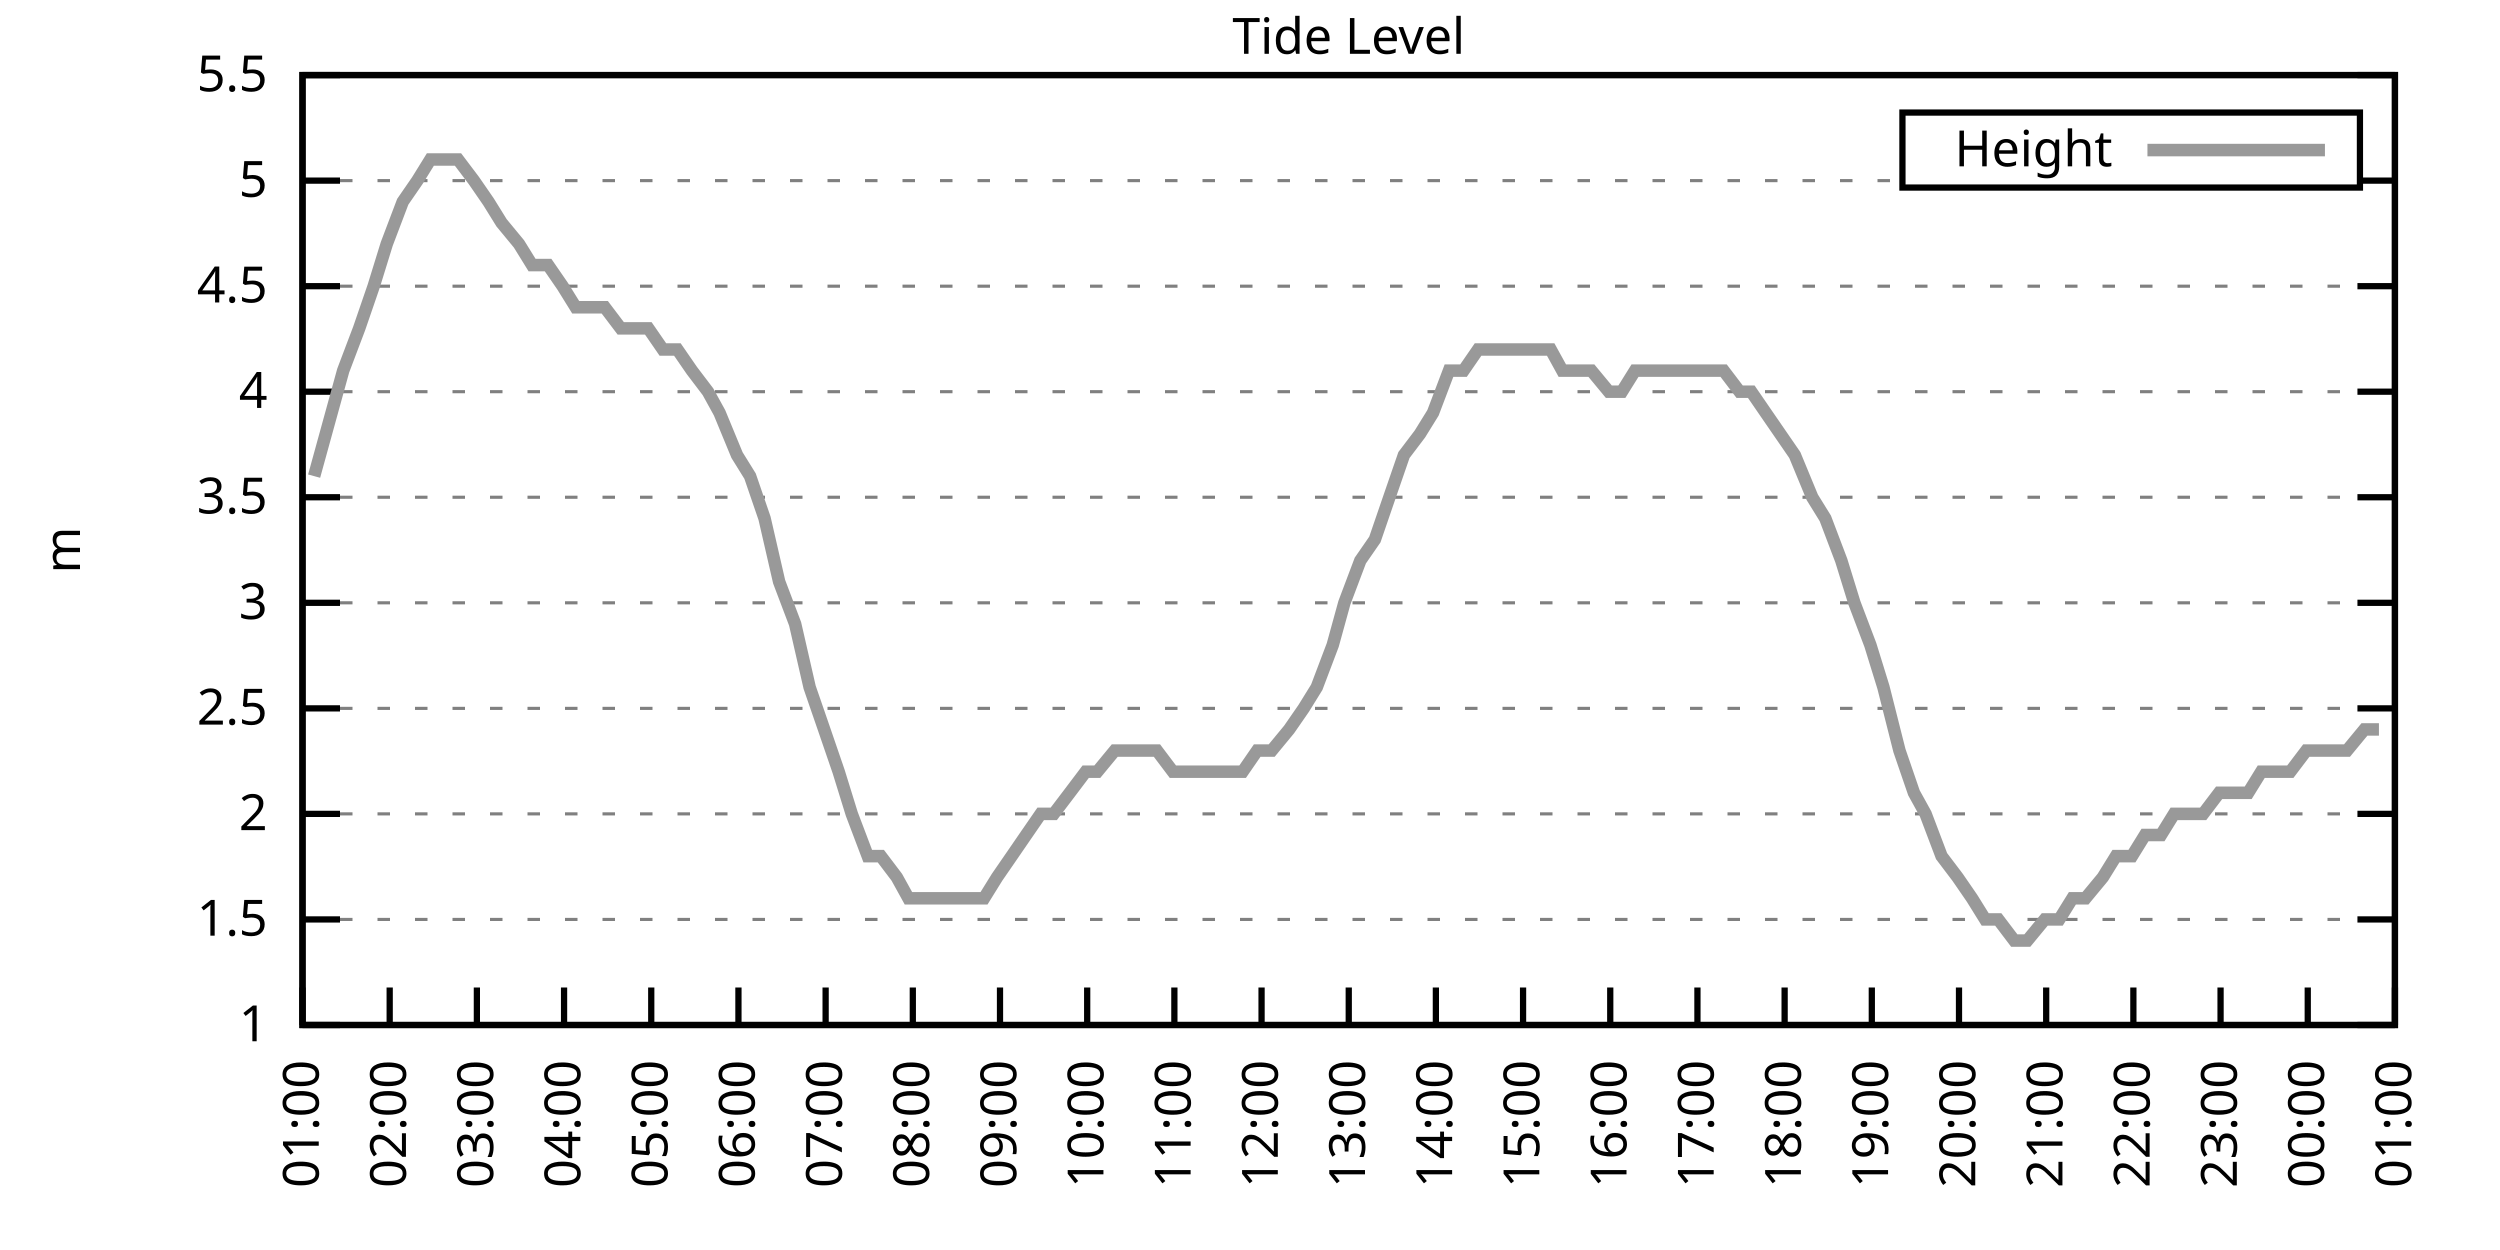
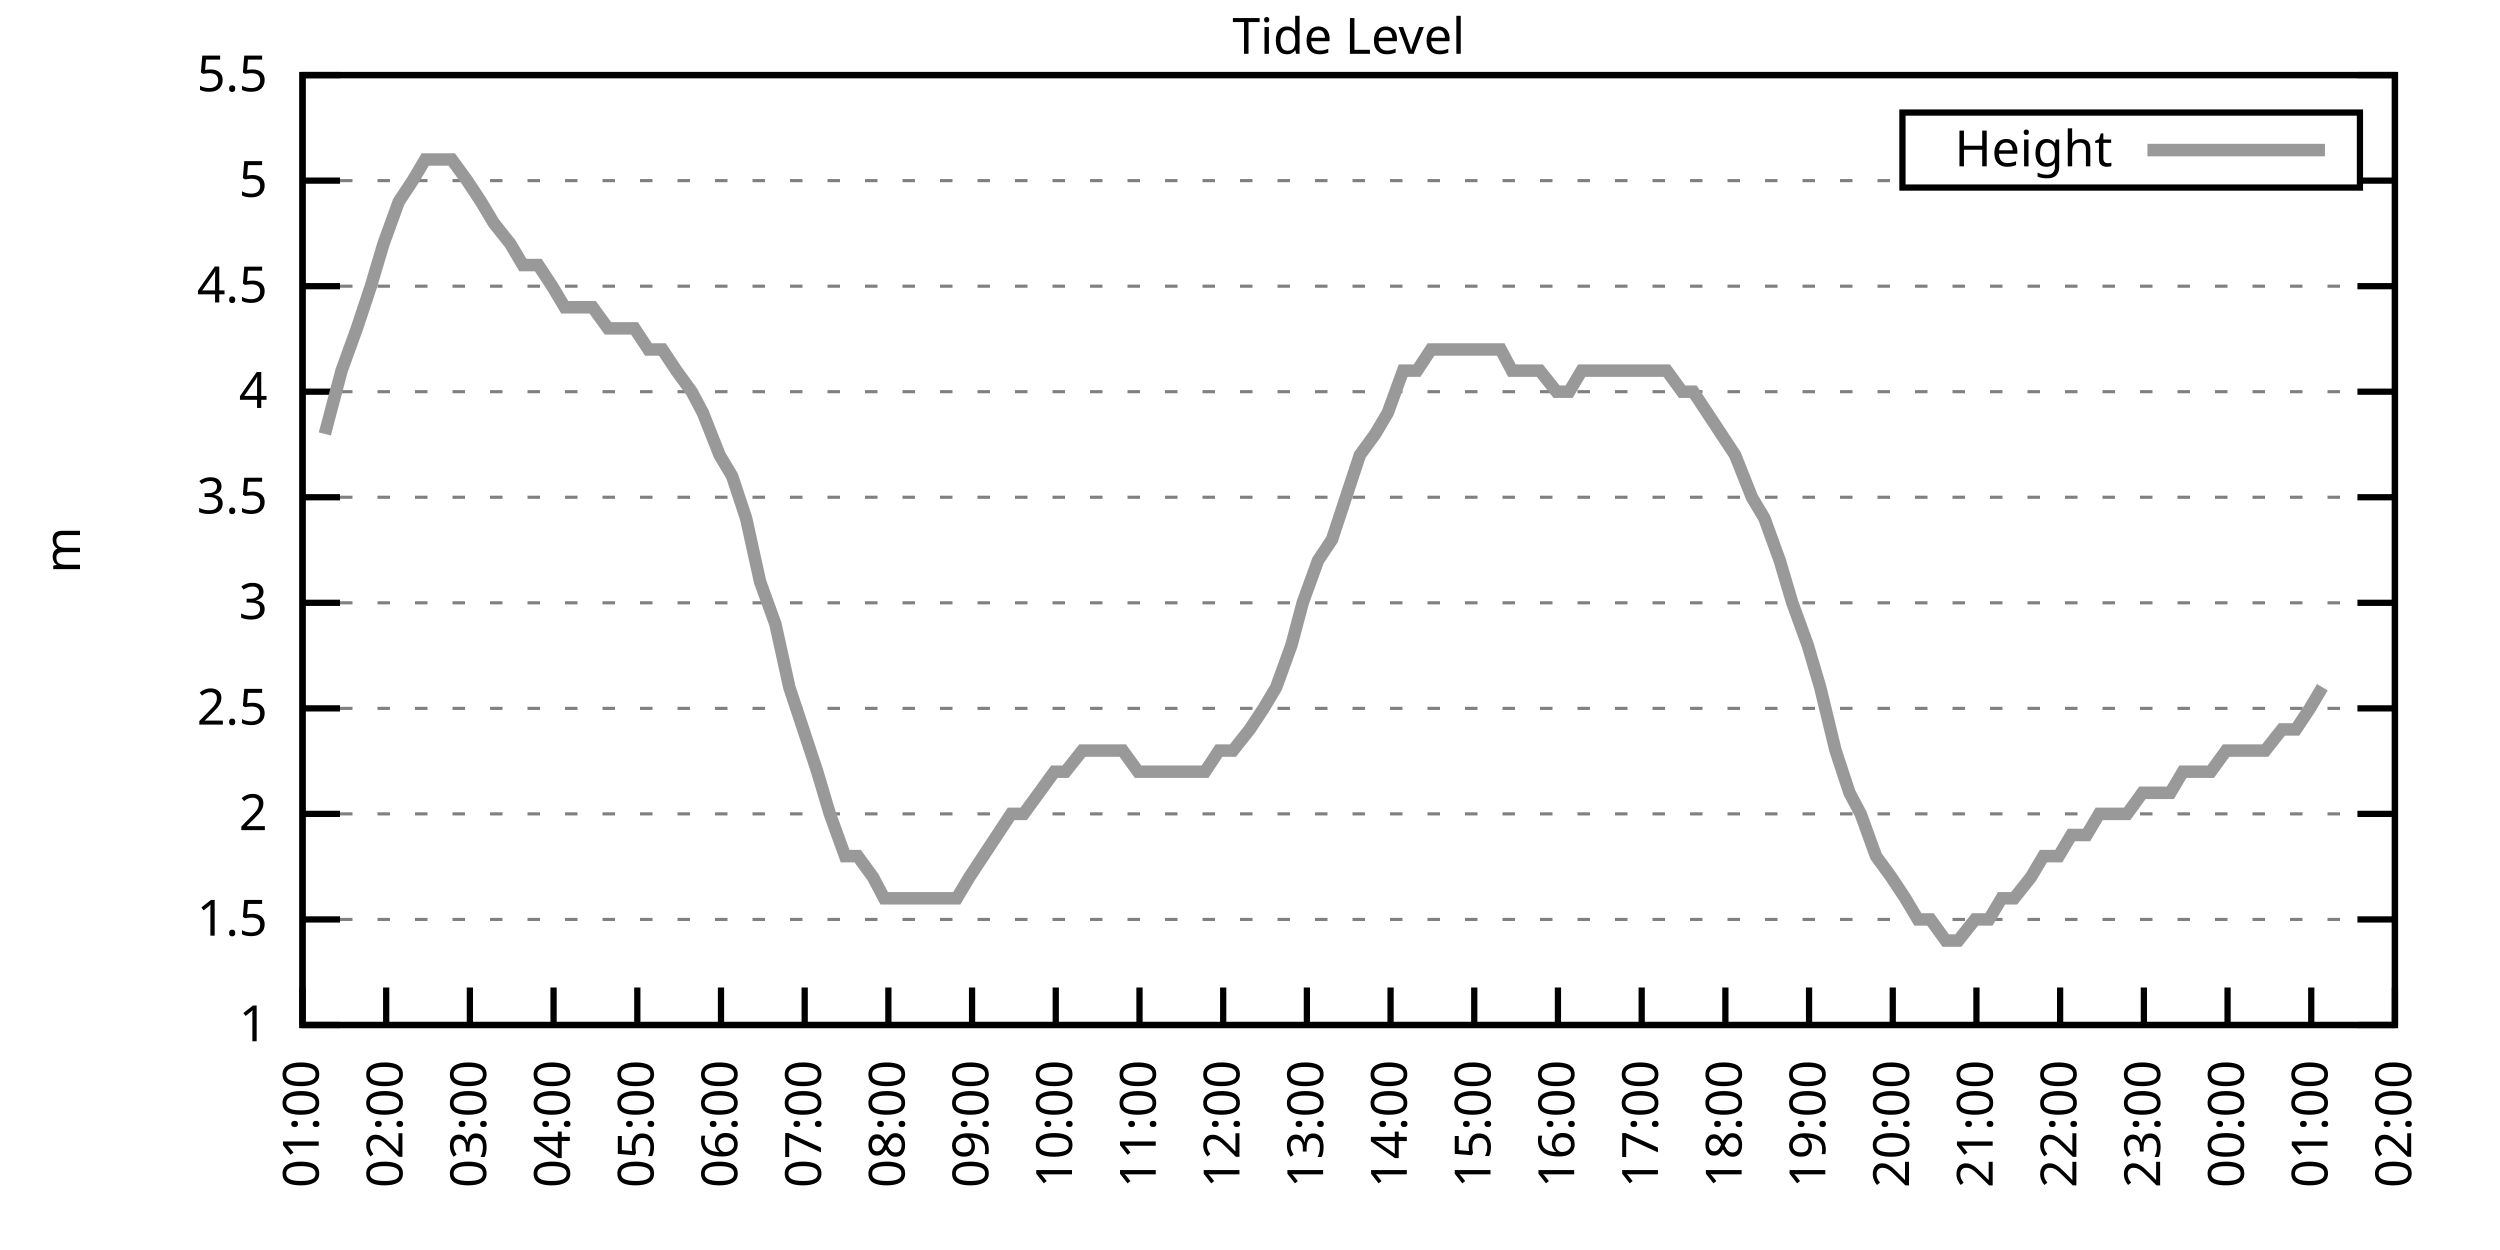
<svg xmlns="http://www.w3.org/2000/svg" xmlns:xlink="http://www.w3.org/1999/xlink" width="400" height="200" viewBox="0 0 400 200">
  <g id="gnuplot_canvas">
    <rect x="0" y="0" width="400" height="200" fill="none" />
    <defs>
      <circle id="gpDot" r="0.5" stroke-width="0.5" stroke="currentColor" />
      <path id="gpPt0" stroke-width="0.333" stroke="currentColor" d="M-1,0 h2 M0,-1 v2" />
      <path id="gpPt1" stroke-width="0.333" stroke="currentColor" d="M-1,-1 L1,1 M1,-1 L-1,1" />
      <path id="gpPt2" stroke-width="0.333" stroke="currentColor" d="M-1,0 L1,0 M0,-1 L0,1 M-1,-1 L1,1 M-1,1 L1,-1" />
      <rect id="gpPt3" stroke-width="0.333" stroke="currentColor" x="-1" y="-1" width="2" height="2" />
      <rect id="gpPt4" stroke-width="0.333" stroke="currentColor" fill="currentColor" x="-1" y="-1" width="2" height="2" />
      <circle id="gpPt5" stroke-width="0.333" stroke="currentColor" cx="0" cy="0" r="1" />
      <use xlink:href="#gpPt5" id="gpPt6" fill="currentColor" stroke="none" />
      <path id="gpPt7" stroke-width="0.333" stroke="currentColor" d="M0,-1.33 L-1.33,0.67 L1.33,0.67 z" />
      <use xlink:href="#gpPt7" id="gpPt8" fill="currentColor" stroke="none" />
      <use xlink:href="#gpPt7" id="gpPt9" stroke="currentColor" transform="rotate(180)" />
      <use xlink:href="#gpPt9" id="gpPt10" fill="currentColor" stroke="none" />
      <use xlink:href="#gpPt3" id="gpPt11" stroke="currentColor" transform="rotate(45)" />
      <use xlink:href="#gpPt11" id="gpPt12" fill="currentColor" stroke="none" />
      <path id="gpPt13" stroke-width="0.333" stroke="currentColor" d="M0,1.330 L1.265,0.411 L0.782,-1.067 L-0.782,-1.076 L-1.265,0.411 z" />
      <use xlink:href="#gpPt13" id="gpPt14" fill="currentColor" stroke="none" />
      <filter id="textbox" filterUnits="objectBoundingBox" x="0" y="0" height="1" width="1">
        <feFlood flood-color="white" flood-opacity="1" result="bgnd" />
        <feComposite in="SourceGraphic" in2="bgnd" operator="atop" />
      </filter>
      <filter id="greybox" filterUnits="objectBoundingBox" x="0" y="0" height="1" width="1">
        <feFlood flood-color="lightgrey" flood-opacity="1" result="grey" />
        <feComposite in="SourceGraphic" in2="grey" operator="atop" />
      </filter>
    </defs>
    <g fill="none" color="white" stroke="currentColor" stroke-width="1.00" stroke-linecap="butt" stroke-linejoin="miter">
</g>
    <g fill="none" color="black" stroke="currentColor" stroke-width="1.00" stroke-linecap="butt" stroke-linejoin="miter">
      <g stroke="none" shape-rendering="crispEdges">
        <polygon fill="rgb(255, 255, 255)" points="48.40,164.00 383.18,164.00 383.18,12.02 48.40,12.02 " />
      </g>
    </g>
    <g fill="none" color="black" stroke="currentColor" stroke-width="1.00" stroke-linecap="butt" stroke-linejoin="miter">
</g>
    <g fill="none" color="black" stroke="black" stroke-width="0.50" stroke-linecap="butt" stroke-linejoin="miter">
</g>
    <g fill="none" color="gray" stroke="currentColor" stroke-width="0.50" stroke-linecap="butt" stroke-linejoin="miter">
      <path stroke="gray" stroke-dasharray="2,4" class="gridline" d="M48.40,164.00 L383.19,164.00  " />
    </g>
    <g fill="none" color="gray" stroke="gray" stroke-width="1.00" stroke-linecap="butt" stroke-linejoin="miter">
</g>
    <g fill="none" color="black" stroke="currentColor" stroke-width="1.00" stroke-linecap="butt" stroke-linejoin="miter">
      <path stroke="black" d="M48.40,164.00 L54.40,164.00 M383.19,164.00 L377.19,164.00  " />
      <g transform="translate(42.80,166.60)" stroke="none" fill="black" font-family="Sans" font-size="8.00" text-anchor="end">
        <text>
          <tspan font-family="Sans"> 1</tspan>
        </text>
      </g>
    </g>
    <g fill="none" color="black" stroke="currentColor" stroke-width="1.00" stroke-linecap="butt" stroke-linejoin="miter">
</g>
    <g fill="none" color="black" stroke="black" stroke-width="0.50" stroke-linecap="butt" stroke-linejoin="miter">
</g>
    <g fill="none" color="gray" stroke="currentColor" stroke-width="0.50" stroke-linecap="butt" stroke-linejoin="miter">
      <path stroke="gray" stroke-dasharray="2,4" class="gridline" d="M48.40,147.11 L383.19,147.11  " />
    </g>
    <g fill="none" color="gray" stroke="gray" stroke-width="1.00" stroke-linecap="butt" stroke-linejoin="miter">
</g>
    <g fill="none" color="black" stroke="currentColor" stroke-width="1.00" stroke-linecap="butt" stroke-linejoin="miter">
      <path stroke="black" d="M48.40,147.11 L54.40,147.11 M383.19,147.11 L377.19,147.11  " />
      <g transform="translate(42.80,149.71)" stroke="none" fill="black" font-family="Sans" font-size="8.00" text-anchor="end">
        <text>
          <tspan font-family="Sans"> 1.5</tspan>
        </text>
      </g>
    </g>
    <g fill="none" color="black" stroke="currentColor" stroke-width="1.00" stroke-linecap="butt" stroke-linejoin="miter">
</g>
    <g fill="none" color="black" stroke="black" stroke-width="0.50" stroke-linecap="butt" stroke-linejoin="miter">
</g>
    <g fill="none" color="gray" stroke="currentColor" stroke-width="0.50" stroke-linecap="butt" stroke-linejoin="miter">
      <path stroke="gray" stroke-dasharray="2,4" class="gridline" d="M48.40,130.22 L383.19,130.22  " />
    </g>
    <g fill="none" color="gray" stroke="gray" stroke-width="1.00" stroke-linecap="butt" stroke-linejoin="miter">
</g>
    <g fill="none" color="black" stroke="currentColor" stroke-width="1.00" stroke-linecap="butt" stroke-linejoin="miter">
      <path stroke="black" d="M48.40,130.22 L54.40,130.22 M383.19,130.22 L377.19,130.22  " />
      <g transform="translate(42.80,132.82)" stroke="none" fill="black" font-family="Sans" font-size="8.00" text-anchor="end">
        <text>
          <tspan font-family="Sans"> 2</tspan>
        </text>
      </g>
    </g>
    <g fill="none" color="black" stroke="currentColor" stroke-width="1.00" stroke-linecap="butt" stroke-linejoin="miter">
</g>
    <g fill="none" color="black" stroke="black" stroke-width="0.50" stroke-linecap="butt" stroke-linejoin="miter">
</g>
    <g fill="none" color="gray" stroke="currentColor" stroke-width="0.50" stroke-linecap="butt" stroke-linejoin="miter">
      <path stroke="gray" stroke-dasharray="2,4" class="gridline" d="M48.40,113.34 L383.19,113.34  " />
    </g>
    <g fill="none" color="gray" stroke="gray" stroke-width="1.00" stroke-linecap="butt" stroke-linejoin="miter">
</g>
    <g fill="none" color="black" stroke="currentColor" stroke-width="1.00" stroke-linecap="butt" stroke-linejoin="miter">
      <path stroke="black" d="M48.40,113.34 L54.40,113.34 M383.19,113.34 L377.19,113.34  " />
      <g transform="translate(42.80,115.94)" stroke="none" fill="black" font-family="Sans" font-size="8.00" text-anchor="end">
        <text>
          <tspan font-family="Sans"> 2.5</tspan>
        </text>
      </g>
    </g>
    <g fill="none" color="black" stroke="currentColor" stroke-width="1.00" stroke-linecap="butt" stroke-linejoin="miter">
</g>
    <g fill="none" color="black" stroke="black" stroke-width="0.50" stroke-linecap="butt" stroke-linejoin="miter">
</g>
    <g fill="none" color="gray" stroke="currentColor" stroke-width="0.50" stroke-linecap="butt" stroke-linejoin="miter">
      <path stroke="gray" stroke-dasharray="2,4" class="gridline" d="M48.40,96.45 L383.19,96.45  " />
    </g>
    <g fill="none" color="gray" stroke="gray" stroke-width="1.00" stroke-linecap="butt" stroke-linejoin="miter">
</g>
    <g fill="none" color="black" stroke="currentColor" stroke-width="1.00" stroke-linecap="butt" stroke-linejoin="miter">
      <path stroke="black" d="M48.40,96.45 L54.40,96.45 M383.19,96.45 L377.19,96.45  " />
      <g transform="translate(42.80,99.05)" stroke="none" fill="black" font-family="Sans" font-size="8.00" text-anchor="end">
        <text>
          <tspan font-family="Sans"> 3</tspan>
        </text>
      </g>
    </g>
    <g fill="none" color="black" stroke="currentColor" stroke-width="1.00" stroke-linecap="butt" stroke-linejoin="miter">
</g>
    <g fill="none" color="black" stroke="black" stroke-width="0.50" stroke-linecap="butt" stroke-linejoin="miter">
</g>
    <g fill="none" color="gray" stroke="currentColor" stroke-width="0.50" stroke-linecap="butt" stroke-linejoin="miter">
      <path stroke="gray" stroke-dasharray="2,4" class="gridline" d="M48.40,79.56 L383.19,79.56  " />
    </g>
    <g fill="none" color="gray" stroke="gray" stroke-width="1.00" stroke-linecap="butt" stroke-linejoin="miter">
</g>
    <g fill="none" color="black" stroke="currentColor" stroke-width="1.00" stroke-linecap="butt" stroke-linejoin="miter">
      <path stroke="black" d="M48.40,79.56 L54.40,79.56 M383.19,79.56 L377.19,79.56  " />
      <g transform="translate(42.80,82.16)" stroke="none" fill="black" font-family="Sans" font-size="8.00" text-anchor="end">
        <text>
          <tspan font-family="Sans"> 3.5</tspan>
        </text>
      </g>
    </g>
    <g fill="none" color="black" stroke="currentColor" stroke-width="1.00" stroke-linecap="butt" stroke-linejoin="miter">
</g>
    <g fill="none" color="black" stroke="black" stroke-width="0.50" stroke-linecap="butt" stroke-linejoin="miter">
</g>
    <g fill="none" color="gray" stroke="currentColor" stroke-width="0.50" stroke-linecap="butt" stroke-linejoin="miter">
      <path stroke="gray" stroke-dasharray="2,4" class="gridline" d="M48.40,62.67 L383.19,62.67  " />
    </g>
    <g fill="none" color="gray" stroke="gray" stroke-width="1.00" stroke-linecap="butt" stroke-linejoin="miter">
</g>
    <g fill="none" color="black" stroke="currentColor" stroke-width="1.00" stroke-linecap="butt" stroke-linejoin="miter">
      <path stroke="black" d="M48.40,62.67 L54.40,62.67 M383.19,62.67 L377.19,62.67  " />
      <g transform="translate(42.80,65.27)" stroke="none" fill="black" font-family="Sans" font-size="8.00" text-anchor="end">
        <text>
          <tspan font-family="Sans"> 4</tspan>
        </text>
      </g>
    </g>
    <g fill="none" color="black" stroke="currentColor" stroke-width="1.00" stroke-linecap="butt" stroke-linejoin="miter">
</g>
    <g fill="none" color="black" stroke="black" stroke-width="0.50" stroke-linecap="butt" stroke-linejoin="miter">
</g>
    <g fill="none" color="gray" stroke="currentColor" stroke-width="0.50" stroke-linecap="butt" stroke-linejoin="miter">
      <path stroke="gray" stroke-dasharray="2,4" class="gridline" d="M48.40,45.79 L383.19,45.79  " />
    </g>
    <g fill="none" color="gray" stroke="gray" stroke-width="1.00" stroke-linecap="butt" stroke-linejoin="miter">
</g>
    <g fill="none" color="black" stroke="currentColor" stroke-width="1.00" stroke-linecap="butt" stroke-linejoin="miter">
      <path stroke="black" d="M48.40,45.79 L54.40,45.79 M383.19,45.79 L377.19,45.79  " />
      <g transform="translate(42.80,48.39)" stroke="none" fill="black" font-family="Sans" font-size="8.00" text-anchor="end">
        <text>
          <tspan font-family="Sans"> 4.5</tspan>
        </text>
      </g>
    </g>
    <g fill="none" color="black" stroke="currentColor" stroke-width="1.00" stroke-linecap="butt" stroke-linejoin="miter">
</g>
    <g fill="none" color="black" stroke="black" stroke-width="0.50" stroke-linecap="butt" stroke-linejoin="miter">
</g>
    <g fill="none" color="gray" stroke="currentColor" stroke-width="0.50" stroke-linecap="butt" stroke-linejoin="miter">
      <path stroke="gray" stroke-dasharray="2,4" class="gridline" d="M48.40,28.90 L304.39,28.90 M377.59,28.90 L383.19,28.90  " />
    </g>
    <g fill="none" color="gray" stroke="gray" stroke-width="1.00" stroke-linecap="butt" stroke-linejoin="miter">
</g>
    <g fill="none" color="black" stroke="currentColor" stroke-width="1.00" stroke-linecap="butt" stroke-linejoin="miter">
      <path stroke="black" d="M48.40,28.90 L54.40,28.90 M383.19,28.90 L377.19,28.90  " />
      <g transform="translate(42.80,31.50)" stroke="none" fill="black" font-family="Sans" font-size="8.00" text-anchor="end">
        <text>
          <tspan font-family="Sans"> 5</tspan>
        </text>
      </g>
    </g>
    <g fill="none" color="black" stroke="currentColor" stroke-width="1.00" stroke-linecap="butt" stroke-linejoin="miter">
</g>
    <g fill="none" color="black" stroke="black" stroke-width="0.50" stroke-linecap="butt" stroke-linejoin="miter">
</g>
    <g fill="none" color="gray" stroke="currentColor" stroke-width="0.50" stroke-linecap="butt" stroke-linejoin="miter">
      <path stroke="gray" stroke-dasharray="2,4" class="gridline" d="M48.40,12.01 L383.19,12.01  " />
    </g>
    <g fill="none" color="gray" stroke="gray" stroke-width="1.00" stroke-linecap="butt" stroke-linejoin="miter">
</g>
    <g fill="none" color="black" stroke="currentColor" stroke-width="1.00" stroke-linecap="butt" stroke-linejoin="miter">
      <path stroke="black" d="M48.40,12.01 L54.40,12.01 M383.19,12.01 L377.19,12.01  " />
      <g transform="translate(42.80,14.61)" stroke="none" fill="black" font-family="Sans" font-size="8.00" text-anchor="end">
        <text>
          <tspan font-family="Sans"> 5.5</tspan>
        </text>
      </g>
    </g>
    <g fill="none" color="black" stroke="currentColor" stroke-width="1.00" stroke-linecap="butt" stroke-linejoin="miter">
      <path stroke="black" d="M48.40,164.00 L48.40,158.00  " />
      <g transform="translate(51.00,169.60) rotate(270.00)" stroke="none" fill="black" font-family="Sans" font-size="8.00" text-anchor="end">
        <text>
          <tspan font-family="Sans">01:00</tspan>
        </text>
      </g>
    </g>
    <g fill="none" color="black" stroke="currentColor" stroke-width="1.00" stroke-linecap="butt" stroke-linejoin="miter">
-       <path stroke="black" d="M62.35,164.00 L62.35,158.00  " />
-       <g transform="translate(64.95,169.60) rotate(270.00)" stroke="none" fill="black" font-family="Sans" font-size="8.00" text-anchor="end">
+       <path stroke="black" d="M61.79,164.00 L61.79,158.00  " />
+       <g transform="translate(64.39,169.60) rotate(270.00)" stroke="none" fill="black" font-family="Sans" font-size="8.00" text-anchor="end">
        <text>
          <tspan font-family="Sans">02:00</tspan>
        </text>
      </g>
    </g>
    <g fill="none" color="black" stroke="currentColor" stroke-width="1.00" stroke-linecap="butt" stroke-linejoin="miter">
-       <path stroke="black" d="M76.30,164.00 L76.30,158.00  " />
-       <g transform="translate(78.90,169.60) rotate(270.00)" stroke="none" fill="black" font-family="Sans" font-size="8.00" text-anchor="end">
+       <path stroke="black" d="M75.18,164.00 L75.18,158.00  " />
+       <g transform="translate(77.78,169.60) rotate(270.00)" stroke="none" fill="black" font-family="Sans" font-size="8.00" text-anchor="end">
        <text>
          <tspan font-family="Sans">03:00</tspan>
        </text>
      </g>
    </g>
    <g fill="none" color="black" stroke="currentColor" stroke-width="1.00" stroke-linecap="butt" stroke-linejoin="miter">
-       <path stroke="black" d="M90.25,164.00 L90.25,158.00  " />
-       <g transform="translate(92.85,169.60) rotate(270.00)" stroke="none" fill="black" font-family="Sans" font-size="8.00" text-anchor="end">
+       <path stroke="black" d="M88.57,164.00 L88.57,158.00  " />
+       <g transform="translate(91.17,169.60) rotate(270.00)" stroke="none" fill="black" font-family="Sans" font-size="8.00" text-anchor="end">
        <text>
          <tspan font-family="Sans">04:00</tspan>
        </text>
      </g>
    </g>
    <g fill="none" color="black" stroke="currentColor" stroke-width="1.00" stroke-linecap="butt" stroke-linejoin="miter">
-       <path stroke="black" d="M104.20,164.00 L104.20,158.00  " />
-       <g transform="translate(106.80,169.60) rotate(270.00)" stroke="none" fill="black" font-family="Sans" font-size="8.00" text-anchor="end">
+       <path stroke="black" d="M101.97,164.00 L101.97,158.00  " />
+       <g transform="translate(104.57,169.60) rotate(270.00)" stroke="none" fill="black" font-family="Sans" font-size="8.00" text-anchor="end">
        <text>
          <tspan font-family="Sans">05:00</tspan>
        </text>
      </g>
    </g>
    <g fill="none" color="black" stroke="currentColor" stroke-width="1.00" stroke-linecap="butt" stroke-linejoin="miter">
-       <path stroke="black" d="M118.15,164.00 L118.15,158.00  " />
-       <g transform="translate(120.75,169.60) rotate(270.00)" stroke="none" fill="black" font-family="Sans" font-size="8.00" text-anchor="end">
+       <path stroke="black" d="M115.36,164.00 L115.36,158.00  " />
+       <g transform="translate(117.96,169.60) rotate(270.00)" stroke="none" fill="black" font-family="Sans" font-size="8.00" text-anchor="end">
        <text>
          <tspan font-family="Sans">06:00</tspan>
        </text>
      </g>
    </g>
    <g fill="none" color="black" stroke="currentColor" stroke-width="1.00" stroke-linecap="butt" stroke-linejoin="miter">
-       <path stroke="black" d="M132.10,164.00 L132.10,158.00  " />
-       <g transform="translate(134.70,169.60) rotate(270.00)" stroke="none" fill="black" font-family="Sans" font-size="8.00" text-anchor="end">
+       <path stroke="black" d="M128.75,164.00 L128.75,158.00  " />
+       <g transform="translate(131.35,169.60) rotate(270.00)" stroke="none" fill="black" font-family="Sans" font-size="8.00" text-anchor="end">
        <text>
          <tspan font-family="Sans">07:00</tspan>
        </text>
      </g>
    </g>
    <g fill="none" color="black" stroke="currentColor" stroke-width="1.00" stroke-linecap="butt" stroke-linejoin="miter">
-       <path stroke="black" d="M146.05,164.00 L146.05,158.00  " />
-       <g transform="translate(148.65,169.60) rotate(270.00)" stroke="none" fill="black" font-family="Sans" font-size="8.00" text-anchor="end">
+       <path stroke="black" d="M142.14,164.00 L142.14,158.00  " />
+       <g transform="translate(144.74,169.60) rotate(270.00)" stroke="none" fill="black" font-family="Sans" font-size="8.00" text-anchor="end">
        <text>
          <tspan font-family="Sans">08:00</tspan>
        </text>
      </g>
    </g>
    <g fill="none" color="black" stroke="currentColor" stroke-width="1.00" stroke-linecap="butt" stroke-linejoin="miter">
-       <path stroke="black" d="M160.00,164.00 L160.00,158.00  " />
-       <g transform="translate(162.60,169.60) rotate(270.00)" stroke="none" fill="black" font-family="Sans" font-size="8.00" text-anchor="end">
+       <path stroke="black" d="M155.53,164.00 L155.53,158.00  " />
+       <g transform="translate(158.13,169.60) rotate(270.00)" stroke="none" fill="black" font-family="Sans" font-size="8.00" text-anchor="end">
        <text>
          <tspan font-family="Sans">09:00</tspan>
        </text>
      </g>
    </g>
    <g fill="none" color="black" stroke="currentColor" stroke-width="1.00" stroke-linecap="butt" stroke-linejoin="miter">
-       <path stroke="black" d="M173.95,164.00 L173.95,158.00  " />
-       <g transform="translate(176.55,169.60) rotate(270.00)" stroke="none" fill="black" font-family="Sans" font-size="8.00" text-anchor="end">
+       <path stroke="black" d="M168.92,164.00 L168.92,158.00  " />
+       <g transform="translate(171.52,169.60) rotate(270.00)" stroke="none" fill="black" font-family="Sans" font-size="8.00" text-anchor="end">
        <text>
          <tspan font-family="Sans">10:00</tspan>
        </text>
      </g>
    </g>
    <g fill="none" color="black" stroke="currentColor" stroke-width="1.00" stroke-linecap="butt" stroke-linejoin="miter">
-       <path stroke="black" d="M187.90,164.00 L187.90,158.00  " />
-       <g transform="translate(190.50,169.60) rotate(270.00)" stroke="none" fill="black" font-family="Sans" font-size="8.00" text-anchor="end">
+       <path stroke="black" d="M182.32,164.00 L182.32,158.00  " />
+       <g transform="translate(184.92,169.60) rotate(270.00)" stroke="none" fill="black" font-family="Sans" font-size="8.00" text-anchor="end">
        <text>
          <tspan font-family="Sans">11:00</tspan>
        </text>
      </g>
    </g>
    <g fill="none" color="black" stroke="currentColor" stroke-width="1.00" stroke-linecap="butt" stroke-linejoin="miter">
-       <path stroke="black" d="M201.85,164.00 L201.85,158.00  " />
-       <g transform="translate(204.45,169.60) rotate(270.00)" stroke="none" fill="black" font-family="Sans" font-size="8.00" text-anchor="end">
+       <path stroke="black" d="M195.71,164.00 L195.71,158.00  " />
+       <g transform="translate(198.31,169.60) rotate(270.00)" stroke="none" fill="black" font-family="Sans" font-size="8.00" text-anchor="end">
        <text>
          <tspan font-family="Sans">12:00</tspan>
        </text>
      </g>
    </g>
    <g fill="none" color="black" stroke="currentColor" stroke-width="1.00" stroke-linecap="butt" stroke-linejoin="miter">
-       <path stroke="black" d="M215.80,164.00 L215.80,158.00  " />
-       <g transform="translate(218.40,169.60) rotate(270.00)" stroke="none" fill="black" font-family="Sans" font-size="8.00" text-anchor="end">
+       <path stroke="black" d="M209.10,164.00 L209.10,158.00  " />
+       <g transform="translate(211.70,169.60) rotate(270.00)" stroke="none" fill="black" font-family="Sans" font-size="8.00" text-anchor="end">
        <text>
          <tspan font-family="Sans">13:00</tspan>
        </text>
      </g>
    </g>
    <g fill="none" color="black" stroke="currentColor" stroke-width="1.00" stroke-linecap="butt" stroke-linejoin="miter">
-       <path stroke="black" d="M229.74,164.00 L229.74,158.00  " />
-       <g transform="translate(232.34,169.60) rotate(270.00)" stroke="none" fill="black" font-family="Sans" font-size="8.00" text-anchor="end">
+       <path stroke="black" d="M222.49,164.00 L222.49,158.00  " />
+       <g transform="translate(225.09,169.60) rotate(270.00)" stroke="none" fill="black" font-family="Sans" font-size="8.00" text-anchor="end">
        <text>
          <tspan font-family="Sans">14:00</tspan>
        </text>
      </g>
    </g>
    <g fill="none" color="black" stroke="currentColor" stroke-width="1.00" stroke-linecap="butt" stroke-linejoin="miter">
-       <path stroke="black" d="M243.69,164.00 L243.69,158.00  " />
-       <g transform="translate(246.29,169.60) rotate(270.00)" stroke="none" fill="black" font-family="Sans" font-size="8.00" text-anchor="end">
+       <path stroke="black" d="M235.88,164.00 L235.88,158.00  " />
+       <g transform="translate(238.48,169.60) rotate(270.00)" stroke="none" fill="black" font-family="Sans" font-size="8.00" text-anchor="end">
        <text>
          <tspan font-family="Sans">15:00</tspan>
        </text>
      </g>
    </g>
    <g fill="none" color="black" stroke="currentColor" stroke-width="1.00" stroke-linecap="butt" stroke-linejoin="miter">
-       <path stroke="black" d="M257.64,164.00 L257.64,158.00  " />
-       <g transform="translate(260.24,169.60) rotate(270.00)" stroke="none" fill="black" font-family="Sans" font-size="8.00" text-anchor="end">
+       <path stroke="black" d="M249.27,164.00 L249.27,158.00  " />
+       <g transform="translate(251.87,169.60) rotate(270.00)" stroke="none" fill="black" font-family="Sans" font-size="8.00" text-anchor="end">
        <text>
          <tspan font-family="Sans">16:00</tspan>
        </text>
      </g>
    </g>
    <g fill="none" color="black" stroke="currentColor" stroke-width="1.00" stroke-linecap="butt" stroke-linejoin="miter">
-       <path stroke="black" d="M271.59,164.00 L271.59,158.00  " />
-       <g transform="translate(274.19,169.60) rotate(270.00)" stroke="none" fill="black" font-family="Sans" font-size="8.00" text-anchor="end">
+       <path stroke="black" d="M262.67,164.00 L262.67,158.00  " />
+       <g transform="translate(265.27,169.60) rotate(270.00)" stroke="none" fill="black" font-family="Sans" font-size="8.00" text-anchor="end">
        <text>
          <tspan font-family="Sans">17:00</tspan>
        </text>
      </g>
    </g>
    <g fill="none" color="black" stroke="currentColor" stroke-width="1.00" stroke-linecap="butt" stroke-linejoin="miter">
-       <path stroke="black" d="M285.54,164.00 L285.54,158.00  " />
-       <g transform="translate(288.14,169.60) rotate(270.00)" stroke="none" fill="black" font-family="Sans" font-size="8.00" text-anchor="end">
+       <path stroke="black" d="M276.06,164.00 L276.06,158.00  " />
+       <g transform="translate(278.66,169.60) rotate(270.00)" stroke="none" fill="black" font-family="Sans" font-size="8.00" text-anchor="end">
        <text>
          <tspan font-family="Sans">18:00</tspan>
        </text>
      </g>
    </g>
    <g fill="none" color="black" stroke="currentColor" stroke-width="1.00" stroke-linecap="butt" stroke-linejoin="miter">
-       <path stroke="black" d="M299.49,164.00 L299.49,158.00  " />
-       <g transform="translate(302.09,169.60) rotate(270.00)" stroke="none" fill="black" font-family="Sans" font-size="8.00" text-anchor="end">
+       <path stroke="black" d="M289.45,164.00 L289.45,158.00  " />
+       <g transform="translate(292.05,169.60) rotate(270.00)" stroke="none" fill="black" font-family="Sans" font-size="8.00" text-anchor="end">
        <text>
          <tspan font-family="Sans">19:00</tspan>
        </text>
      </g>
    </g>
    <g fill="none" color="black" stroke="currentColor" stroke-width="1.00" stroke-linecap="butt" stroke-linejoin="miter">
-       <path stroke="black" d="M313.44,164.00 L313.44,158.00  " />
-       <g transform="translate(316.04,169.60) rotate(270.00)" stroke="none" fill="black" font-family="Sans" font-size="8.00" text-anchor="end">
+       <path stroke="black" d="M302.84,164.00 L302.84,158.00  " />
+       <g transform="translate(305.44,169.60) rotate(270.00)" stroke="none" fill="black" font-family="Sans" font-size="8.00" text-anchor="end">
        <text>
          <tspan font-family="Sans">20:00</tspan>
        </text>
      </g>
    </g>
    <g fill="none" color="black" stroke="currentColor" stroke-width="1.00" stroke-linecap="butt" stroke-linejoin="miter">
-       <path stroke="black" d="M327.39,164.00 L327.39,158.00  " />
-       <g transform="translate(329.99,169.60) rotate(270.00)" stroke="none" fill="black" font-family="Sans" font-size="8.00" text-anchor="end">
+       <path stroke="black" d="M316.23,164.00 L316.23,158.00  " />
+       <g transform="translate(318.83,169.60) rotate(270.00)" stroke="none" fill="black" font-family="Sans" font-size="8.00" text-anchor="end">
        <text>
          <tspan font-family="Sans">21:00</tspan>
        </text>
      </g>
    </g>
    <g fill="none" color="black" stroke="currentColor" stroke-width="1.00" stroke-linecap="butt" stroke-linejoin="miter">
-       <path stroke="black" d="M341.34,164.00 L341.34,158.00  " />
-       <g transform="translate(343.94,169.60) rotate(270.00)" stroke="none" fill="black" font-family="Sans" font-size="8.00" text-anchor="end">
+       <path stroke="black" d="M329.62,164.00 L329.62,158.00  " />
+       <g transform="translate(332.22,169.60) rotate(270.00)" stroke="none" fill="black" font-family="Sans" font-size="8.00" text-anchor="end">
        <text>
          <tspan font-family="Sans">22:00</tspan>
        </text>
      </g>
    </g>
    <g fill="none" color="black" stroke="currentColor" stroke-width="1.00" stroke-linecap="butt" stroke-linejoin="miter">
-       <path stroke="black" d="M355.29,164.00 L355.29,158.00  " />
-       <g transform="translate(357.89,169.60) rotate(270.00)" stroke="none" fill="black" font-family="Sans" font-size="8.00" text-anchor="end">
+       <path stroke="black" d="M343.02,164.00 L343.02,158.00  " />
+       <g transform="translate(345.62,169.60) rotate(270.00)" stroke="none" fill="black" font-family="Sans" font-size="8.00" text-anchor="end">
        <text>
          <tspan font-family="Sans">23:00</tspan>
        </text>
      </g>
    </g>
    <g fill="none" color="black" stroke="currentColor" stroke-width="1.00" stroke-linecap="butt" stroke-linejoin="miter">
-       <path stroke="black" d="M369.24,164.00 L369.24,158.00  " />
-       <g transform="translate(371.84,169.60) rotate(270.00)" stroke="none" fill="black" font-family="Sans" font-size="8.00" text-anchor="end">
+       <path stroke="black" d="M356.41,164.00 L356.41,158.00  " />
+       <g transform="translate(359.01,169.60) rotate(270.00)" stroke="none" fill="black" font-family="Sans" font-size="8.00" text-anchor="end">
        <text>
          <tspan font-family="Sans">00:00</tspan>
+         </text>
+       </g>
+     </g>
+     <g fill="none" color="black" stroke="currentColor" stroke-width="1.00" stroke-linecap="butt" stroke-linejoin="miter">
+       <path stroke="black" d="M369.80,164.00 L369.80,158.00  " />
+       <g transform="translate(372.40,169.60) rotate(270.00)" stroke="none" fill="black" font-family="Sans" font-size="8.00" text-anchor="end">
+         <text>
+           <tspan font-family="Sans">01:00</tspan>
        </text>
      </g>
    </g>
    <g fill="none" color="black" stroke="currentColor" stroke-width="1.00" stroke-linecap="butt" stroke-linejoin="miter">
      <path stroke="black" d="M383.19,164.00 L383.19,158.00  " />
      <g transform="translate(385.79,169.60) rotate(270.00)" stroke="none" fill="black" font-family="Sans" font-size="8.00" text-anchor="end">
        <text>
-           <tspan font-family="Sans">01:00</tspan>
+           <tspan font-family="Sans">02:00</tspan>
        </text>
      </g>
    </g>
    <g fill="none" color="black" stroke="currentColor" stroke-width="1.00" stroke-linecap="butt" stroke-linejoin="miter">
</g>
    <g fill="none" color="black" stroke="currentColor" stroke-width="1.00" stroke-linecap="butt" stroke-linejoin="miter">
      <path stroke="black" d="M48.40,12.01 L48.40,164.00 L383.19,164.00 L383.19,12.01 L48.40,12.01 Z  " />
    </g>
    <g fill="none" color="black" stroke="currentColor" stroke-width="1.00" stroke-linecap="butt" stroke-linejoin="miter">
</g>
    <g fill="none" color="black" stroke="currentColor" stroke-width="1.00" stroke-linecap="butt" stroke-linejoin="miter">
      <path stroke="black" d="M304.39,30.01 L304.39,18.01 L377.59,18.01 L377.59,30.01 L304.39,30.01 Z  " />
    </g>
    <g id="Tide_level_plot_1">
      <g fill="none" color="white" stroke="black" stroke-width="2.00" stroke-linecap="butt" stroke-linejoin="miter">
</g>
      <g fill="none" color="black" stroke="currentColor" stroke-width="2.00" stroke-linecap="butt" stroke-linejoin="miter">
        <g transform="translate(337.99,26.61)" stroke="none" fill="black" font-family="Sans" font-size="8.00" text-anchor="end">
          <text>
            <tspan font-family="Sans">Height</tspan>
          </text>
        </g>
      </g>
      <g fill="none" color="black" stroke="currentColor" stroke-width="2.00" stroke-linecap="butt" stroke-linejoin="miter">
-         <path stroke="rgb(153, 153, 153)" d="M343.59,24.01 L371.99,24.01 M50.26,76.18 L52.12,69.43 L54.91,59.30 L57.47,52.54 L59.79,45.79 L61.88,39.03   L64.44,32.28 L66.77,28.90 L68.86,25.52 L70.95,25.52 L73.28,25.52 L75.83,28.90 L78.16,32.28 L80.25,35.65   L83.04,39.03 L85.13,42.41 L87.69,42.41 L90.02,45.79 L92.11,49.16 L94.43,49.16 L96.76,49.16 L99.32,52.54   L101.64,52.54 L103.73,52.54 L106.06,55.92 L108.38,55.92 L110.71,59.30 L113.27,62.67 L115.13,66.05 L117.92,72.81   L120.01,76.18 L122.33,82.94 L124.66,93.07 L127.22,99.83 L129.54,109.96 L131.87,116.71 L134.19,123.47 L136.28,130.22   L138.84,136.98 L140.93,136.98 L143.49,140.36 L145.35,143.73 L147.67,143.73 L150.46,143.73 L152.56,143.73 L155.11,143.73   L157.44,143.73 L159.53,140.36 L161.86,136.98 L164.18,133.60 L166.51,130.22 L168.60,130.22 L171.16,126.85 L173.71,123.47   L175.57,123.47 L178.36,120.09 L180.46,120.09 L183.01,120.09 L185.11,120.09 L187.66,123.47 L189.99,123.47 L192.08,123.47   L194.64,123.47 L196.73,123.47 L198.82,123.47 L201.15,120.09 L203.47,120.09 L206.26,116.71 L208.59,113.34 L210.68,109.96   L213.24,103.20 L215.10,96.45 L217.65,89.69 L219.98,86.32 L222.30,79.56 L224.63,72.81 L227.19,69.43 L229.28,66.05   L231.84,59.30 L234.16,59.30 L236.49,55.92 L238.58,55.92 L241.14,55.92 L243.00,55.92 L245.79,55.92 L248.11,55.92   L249.97,59.30 L252.76,59.30 L254.62,59.30 L257.41,62.67 L259.50,62.67 L261.60,59.30 L264.39,59.30 L266.25,59.30   L269.04,59.30 L271.36,59.30 L273.45,59.30 L275.78,59.30 L278.34,62.67 L280.20,62.67 L282.52,66.05 L287.17,72.81   L289.96,79.56 L292.05,82.94 L294.61,89.69 L296.70,96.45 L299.26,103.20 L301.35,109.96 L303.91,120.09 L306.23,126.85   L308.09,130.22 L310.65,136.98 L313.21,140.36 L315.53,143.73 L317.63,147.11 L319.72,147.11 L322.28,150.49 L324.37,150.49   L327.16,147.11 L329.48,147.11 L331.58,143.73 L333.67,143.73 L336.46,140.36 L338.55,136.98 L341.11,136.98 L343.20,133.60   L345.76,133.60 L347.85,130.22 L350.41,130.22 L352.50,130.22 L355.06,126.85 L356.92,126.85 L359.71,126.85 L361.80,123.47   L364.36,123.47 L366.45,123.47 L369.01,120.09 L371.33,120.09 L373.66,120.09 L375.52,120.09 L378.31,116.71 L380.63,116.71    " />
+         <path stroke="rgb(153, 153, 153)" d="M343.59,24.01 L371.99,24.01 M51.97,69.43 L54.65,59.30 L57.10,52.54 L59.34,45.79 L61.35,39.03 L63.80,32.28   L66.03,28.90 L68.04,25.52 L70.05,25.52 L72.28,25.52 L74.74,28.90 L76.97,32.28 L78.98,35.65 L81.66,39.03   L83.66,42.41 L86.12,42.41 L88.35,45.79 L90.36,49.16 L92.59,49.16 L94.82,49.16 L97.28,52.54 L99.51,52.54   L101.52,52.54 L103.75,55.92 L105.98,55.92 L108.22,59.30 L110.67,62.67 L112.46,66.05 L115.13,72.81 L117.14,76.18   L119.38,82.94 L121.61,93.07 L124.06,99.83 L126.29,109.96 L128.53,116.71 L130.76,123.47 L132.77,130.22 L135.22,136.98   L137.23,136.98 L139.69,140.36 L141.47,143.73 L143.70,143.73 L146.38,143.73 L148.39,143.73 L150.85,143.73 L153.08,143.73   L155.09,140.36 L157.32,136.98 L159.55,133.60 L161.78,130.22 L163.79,130.22 L166.25,126.85 L168.70,123.47 L170.49,123.47   L173.17,120.09 L175.17,120.09 L177.63,120.09 L179.64,120.09 L182.09,123.47 L184.32,123.47 L186.33,123.47 L188.79,123.47   L190.80,123.47 L192.81,123.47 L195.04,120.09 L197.27,120.09 L199.95,116.71 L202.18,113.34 L204.19,109.96 L206.64,103.20   L208.43,96.45 L210.88,89.69 L213.12,86.32 L215.35,79.56 L217.58,72.81 L220.04,69.43 L222.04,66.05 L224.50,59.30   L226.73,59.30 L228.96,55.92 L230.97,55.92 L233.43,55.92 L235.21,55.92 L237.89,55.92 L240.12,55.92 L241.91,59.30   L244.59,59.30 L246.37,59.30 L249.05,62.67 L251.06,62.67 L253.07,59.30 L255.75,59.30 L257.53,59.30 L260.21,59.30   L262.44,59.30 L264.45,59.30 L266.68,59.30 L269.14,62.67 L270.92,62.67 L273.16,66.05 L277.62,72.81 L280.30,79.56   L282.31,82.94 L284.76,89.69 L286.77,96.45 L289.23,103.20 L291.23,109.96 L293.69,120.09 L295.92,126.85 L297.71,130.22   L300.16,136.98 L302.62,140.36 L304.85,143.73 L306.86,147.11 L308.87,147.11 L311.32,150.49 L313.33,150.49 L316.01,147.11   L318.24,147.11 L320.25,143.73 L322.26,143.73 L324.94,140.36 L326.95,136.98 L329.40,136.98 L331.41,133.60 L333.86,133.60   L335.87,130.22 L338.33,130.22 L340.34,130.22 L342.79,126.85 L344.58,126.85 L347.26,126.85 L349.26,123.47 L351.72,123.47   L353.73,123.47 L356.18,120.09 L358.42,120.09 L360.65,120.09 L362.43,120.09 L365.11,116.71 L367.34,116.71 L369.58,113.34   L371.58,109.96  " />
      </g>
    </g>
    <g fill="none" color="black" stroke="currentColor" stroke-width="2.00" stroke-linecap="butt" stroke-linejoin="miter">
</g>
    <g fill="none" color="black" stroke="black" stroke-width="1.00" stroke-linecap="butt" stroke-linejoin="miter">
</g>
    <g fill="none" color="black" stroke="currentColor" stroke-width="1.00" stroke-linecap="butt" stroke-linejoin="miter">
      <path stroke="black" d="M48.40,12.01 L48.40,164.00 L383.19,164.00 L383.19,12.01 L48.40,12.01 Z  " />
      <g transform="translate(12.80,88.01) rotate(270.00)" stroke="none" fill="black" font-family="Sans" font-size="8.00" text-anchor="middle">
        <text>
          <tspan font-family="Sans">m</tspan>
        </text>
      </g>
    </g>
    <g fill="none" color="black" stroke="currentColor" stroke-width="1.00" stroke-linecap="butt" stroke-linejoin="miter">
</g>
    <g fill="none" color="black" stroke="currentColor" stroke-width="1.00" stroke-linecap="butt" stroke-linejoin="miter">
      <g transform="translate(215.79,8.61)" stroke="none" fill="black" font-family="Sans" font-size="8.00" text-anchor="middle">
        <text>
          <tspan font-family="Sans">Tide Level</tspan>
        </text>
      </g>
    </g>
    <g fill="none" color="black" stroke="currentColor" stroke-width="1.00" stroke-linecap="butt" stroke-linejoin="miter">
</g>
  </g>
</svg>
